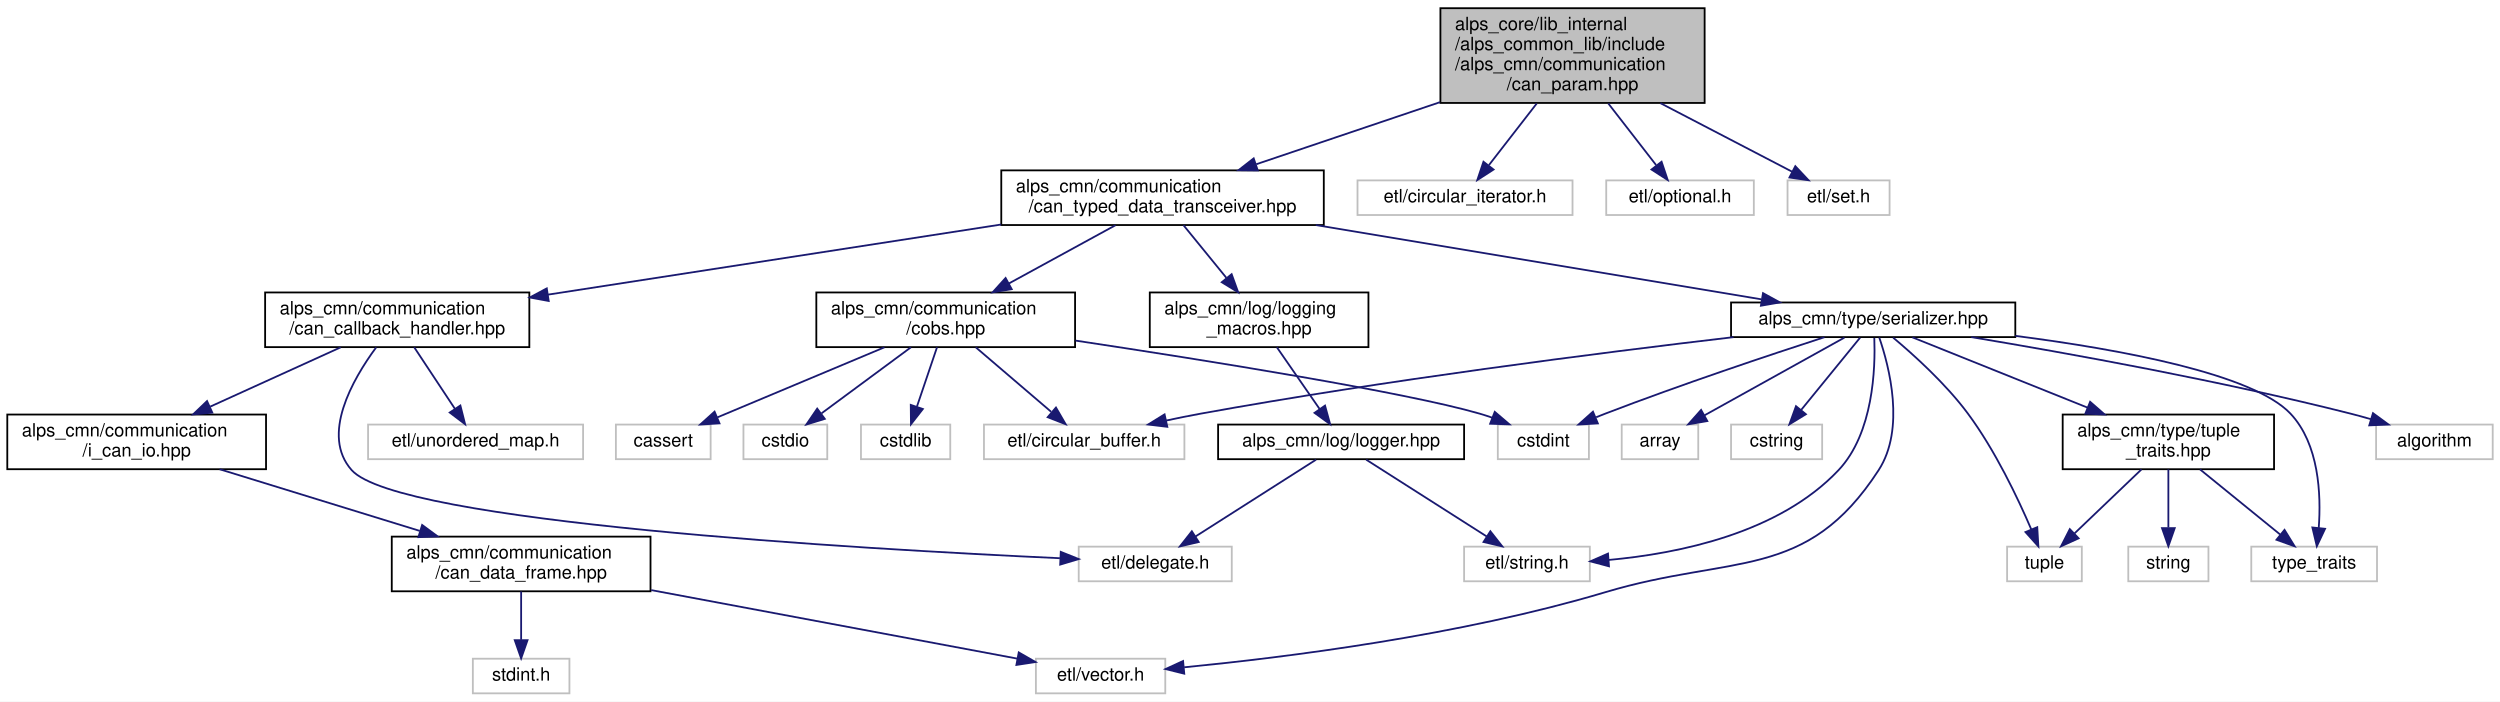
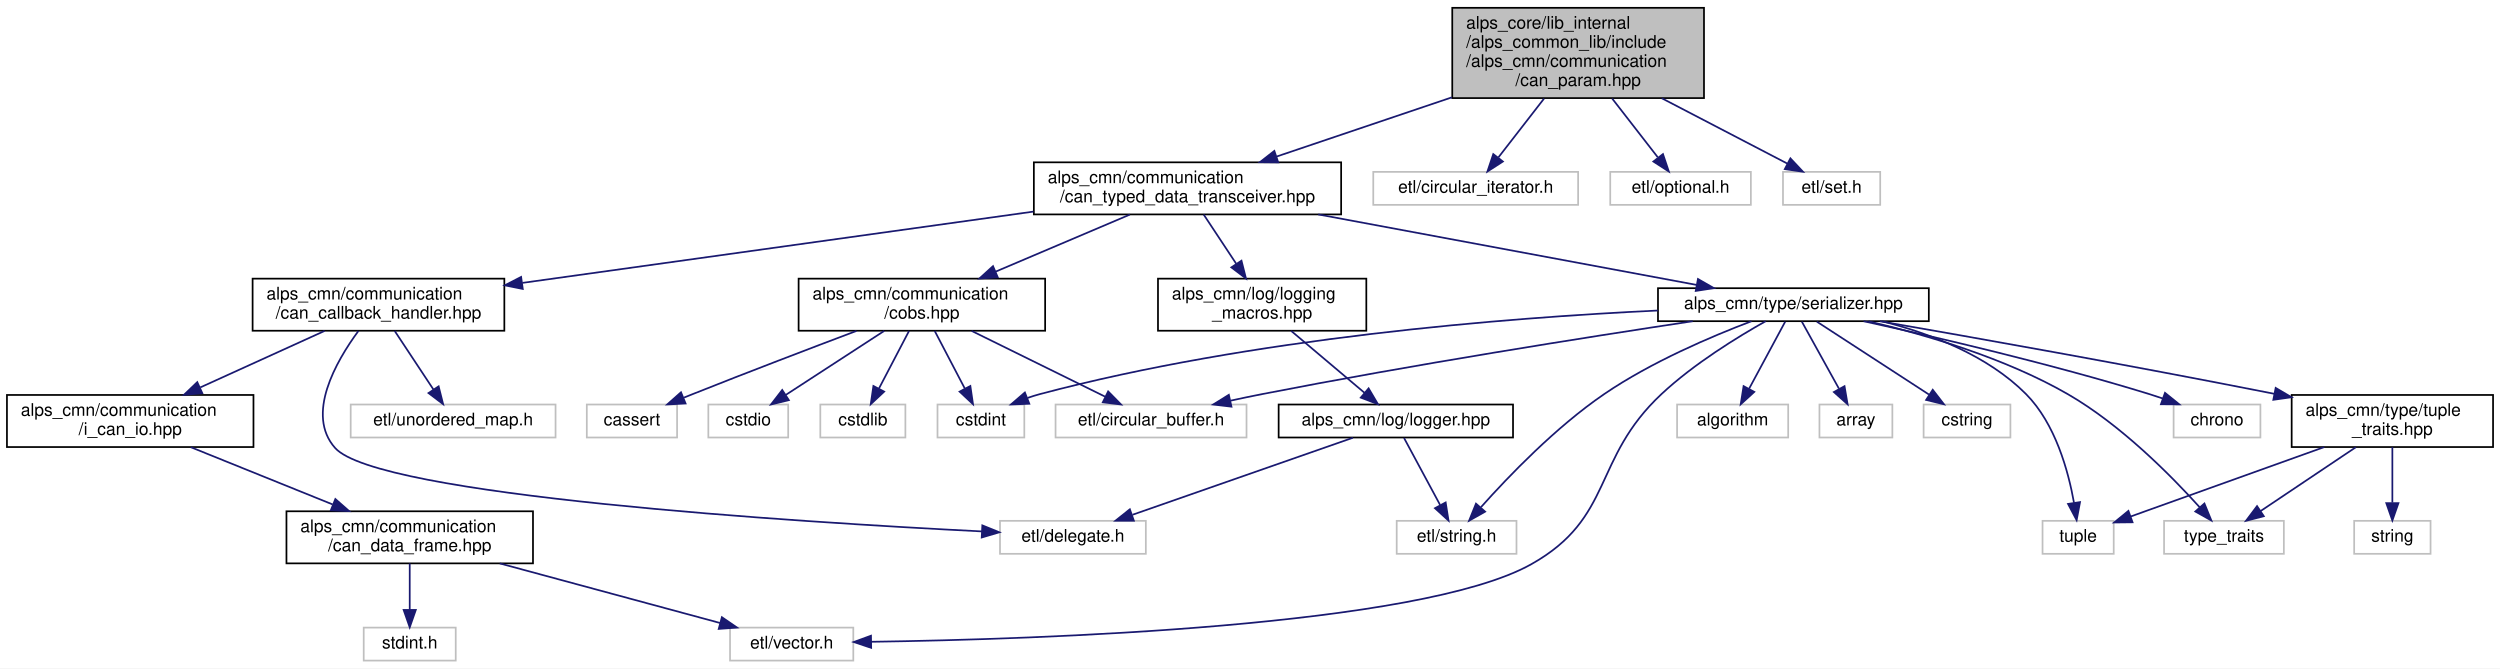
- <svg xmlns="http://www.w3.org/2000/svg" xmlns:xlink="http://www.w3.org/1999/xlink" width="1372pt" height="385pt" viewBox="0.00 0.00 1372.00 385.00">
+ <svg xmlns="http://www.w3.org/2000/svg" xmlns:xlink="http://www.w3.org/1999/xlink" width="1440pt" height="385pt" viewBox="0.00 0.00 1440.00 385.00">
  <g id="graph0" class="graph" transform="scale(1 1) rotate(0) translate(4 381)">
-     <polygon fill="white" stroke="transparent" points="-4,4 -4,-381 1368,-381 1368,4 -4,4" />
+     <polygon fill="white" stroke="transparent" points="-4,4 -4,-381 1436,-381 1436,4 -4,4" />
    <g id="node1" class="node">
      <g id="a_node1">
        <a xlink:title=" ">
-           <polygon fill="#bfbfbf" stroke="black" points="786.5,-324.5 786.5,-376.5 931.5,-376.5 931.5,-324.5 786.5,-324.5" />
-           <text text-anchor="start" x="794.5" y="-364.5" font-family="Helvetica,sans-Serif" font-size="10.00">alps_core/lib_internal</text>
-           <text text-anchor="start" x="794.5" y="-353.5" font-family="Helvetica,sans-Serif" font-size="10.00">/alps_common_lib/include</text>
-           <text text-anchor="start" x="794.5" y="-342.5" font-family="Helvetica,sans-Serif" font-size="10.00">/alps_cmn/communication</text>
-           <text text-anchor="middle" x="859" y="-331.5" font-family="Helvetica,sans-Serif" font-size="10.00">/can_param.hpp</text>
+           <polygon fill="#bfbfbf" stroke="black" points="832.5,-324.5 832.5,-376.5 977.5,-376.5 977.5,-324.5 832.5,-324.5" />
+           <text text-anchor="start" x="840.5" y="-364.5" font-family="Helvetica,sans-Serif" font-size="10.00">alps_core/lib_internal</text>
+           <text text-anchor="start" x="840.5" y="-353.5" font-family="Helvetica,sans-Serif" font-size="10.00">/alps_common_lib/include</text>
+           <text text-anchor="start" x="840.5" y="-342.5" font-family="Helvetica,sans-Serif" font-size="10.00">/alps_cmn/communication</text>
+           <text text-anchor="middle" x="905" y="-331.5" font-family="Helvetica,sans-Serif" font-size="10.00">/can_param.hpp</text>
        </a>
      </g>
    </g>
    <g id="node2" class="node">
      <g id="a_node2">
        <a xlink:href="can__typed__data__transceiver_8hpp.html" target="_top" xlink:title="CAN通信で型付けされたデータの送受信を行うライブラリ">
-           <polygon fill="white" stroke="black" points="545.5,-257.5 545.5,-287.5 722.5,-287.5 722.5,-257.5 545.5,-257.5" />
-           <text text-anchor="start" x="553.5" y="-275.5" font-family="Helvetica,sans-Serif" font-size="10.00">alps_cmn/communication</text>
-           <text text-anchor="middle" x="634" y="-264.5" font-family="Helvetica,sans-Serif" font-size="10.00">/can_typed_data_transceiver.hpp</text>
+           <polygon fill="white" stroke="black" points="591.5,-257.5 591.5,-287.5 768.5,-287.5 768.5,-257.5 591.5,-257.5" />
+           <text text-anchor="start" x="599.5" y="-275.5" font-family="Helvetica,sans-Serif" font-size="10.00">alps_cmn/communication</text>
+           <text text-anchor="middle" x="680" y="-264.5" font-family="Helvetica,sans-Serif" font-size="10.00">/can_typed_data_transceiver.hpp</text>
        </a>
      </g>
    </g>
    <g id="edge1" class="edge">
-       <path fill="none" stroke="midnightblue" d="M786.26,-324.93C753.38,-313.83 715.31,-300.96 685.46,-290.88" />
-       <polygon fill="midnightblue" stroke="midnightblue" points="686.26,-287.46 675.67,-287.58 684.02,-294.09 686.26,-287.46" />
-     </g>
-     <g id="node27" class="node">
-       <g id="a_node27">
-         <a xlink:title=" ">
-           <polygon fill="white" stroke="#bfbfbf" points="741,-263 741,-282 859,-282 859,-263 741,-263" />
-           <text text-anchor="middle" x="800" y="-270" font-family="Helvetica,sans-Serif" font-size="10.00">etl/circular_iterator.h</text>
-         </a>
-       </g>
-     </g>
-     <g id="edge33" class="edge">
-       <path fill="none" stroke="midnightblue" d="M839.35,-324.19C830.73,-313.08 820.84,-300.34 813.13,-290.41" />
-       <polygon fill="midnightblue" stroke="midnightblue" points="815.66,-287.96 806.76,-282.21 810.13,-292.25 815.66,-287.96" />
+       <path fill="none" stroke="midnightblue" d="M832.26,-324.93C799.38,-313.83 761.31,-300.96 731.46,-290.88" />
+       <polygon fill="midnightblue" stroke="midnightblue" points="732.26,-287.46 721.67,-287.58 730.02,-294.09 732.26,-287.46" />
    </g>
    <g id="node28" class="node">
      <g id="a_node28">
        <a xlink:title=" ">
-           <polygon fill="white" stroke="#bfbfbf" points="877.5,-263 877.5,-282 958.5,-282 958.5,-263 877.5,-263" />
-           <text text-anchor="middle" x="918" y="-270" font-family="Helvetica,sans-Serif" font-size="10.00">etl/optional.h</text>
+           <polygon fill="white" stroke="#bfbfbf" points="787,-263 787,-282 905,-282 905,-263 787,-263" />
+           <text text-anchor="middle" x="846" y="-270" font-family="Helvetica,sans-Serif" font-size="10.00">etl/circular_iterator.h</text>
        </a>
      </g>
    </g>
    <g id="edge34" class="edge">
-       <path fill="none" stroke="midnightblue" d="M878.65,-324.19C887.27,-313.08 897.16,-300.34 904.87,-290.41" />
-       <polygon fill="midnightblue" stroke="midnightblue" points="907.87,-292.25 911.24,-282.21 902.34,-287.96 907.87,-292.25" />
+       <path fill="none" stroke="midnightblue" d="M885.35,-324.19C876.73,-313.08 866.84,-300.34 859.13,-290.41" />
+       <polygon fill="midnightblue" stroke="midnightblue" points="861.66,-287.96 852.76,-282.21 856.13,-292.25 861.66,-287.96" />
    </g>
    <g id="node29" class="node">
      <g id="a_node29">
        <a xlink:title=" ">
-           <polygon fill="white" stroke="#bfbfbf" points="977,-263 977,-282 1033,-282 1033,-263 977,-263" />
-           <text text-anchor="middle" x="1005" y="-270" font-family="Helvetica,sans-Serif" font-size="10.00">etl/set.h</text>
+           <polygon fill="white" stroke="#bfbfbf" points="923.5,-263 923.5,-282 1004.5,-282 1004.5,-263 923.5,-263" />
+           <text text-anchor="middle" x="964" y="-270" font-family="Helvetica,sans-Serif" font-size="10.00">etl/optional.h</text>
        </a>
      </g>
    </g>
    <g id="edge35" class="edge">
-       <path fill="none" stroke="midnightblue" d="M907.21,-324.4C931.34,-311.85 959.56,-297.15 979.47,-286.79" />
-       <polygon fill="midnightblue" stroke="midnightblue" points="981.27,-289.8 988.52,-282.08 978.04,-283.59 981.27,-289.8" />
+       <path fill="none" stroke="midnightblue" d="M924.65,-324.19C933.27,-313.08 943.16,-300.34 950.87,-290.41" />
+       <polygon fill="midnightblue" stroke="midnightblue" points="953.87,-292.25 957.24,-282.21 948.34,-287.96 953.87,-292.25" />
+     </g>
+     <g id="node30" class="node">
+       <g id="a_node30">
+         <a xlink:title=" ">
+           <polygon fill="white" stroke="#bfbfbf" points="1023,-263 1023,-282 1079,-282 1079,-263 1023,-263" />
+           <text text-anchor="middle" x="1051" y="-270" font-family="Helvetica,sans-Serif" font-size="10.00">etl/set.h</text>
+         </a>
+       </g>
+     </g>
+     <g id="edge36" class="edge">
+       <path fill="none" stroke="midnightblue" d="M953.21,-324.4C977.34,-311.85 1005.56,-297.15 1025.47,-286.79" />
+       <polygon fill="midnightblue" stroke="midnightblue" points="1027.27,-289.8 1034.52,-282.08 1024.04,-283.59 1027.27,-289.8" />
    </g>
    <g id="node3" class="node">
      <g id="a_node3">
        <a xlink:href="can__callback__handler_8hpp.html" target="_top" xlink:title="CANデータフレームをコールバックで処理するためのライブラリ">
          <polygon fill="white" stroke="black" points="141.5,-190.5 141.5,-220.5 286.5,-220.5 286.5,-190.5 141.5,-190.5" />
          <text text-anchor="start" x="149.5" y="-208.5" font-family="Helvetica,sans-Serif" font-size="10.00">alps_cmn/communication</text>
          <text text-anchor="middle" x="214" y="-197.5" font-family="Helvetica,sans-Serif" font-size="10.00">/can_callback_handler.hpp</text>
        </a>
      </g>
    </g>
    <g id="edge2" class="edge">
-       <path fill="none" stroke="midnightblue" d="M545.44,-257.79C472,-246.43 368.37,-230.39 296.62,-219.29" />
-       <polygon fill="midnightblue" stroke="midnightblue" points="297.13,-215.82 286.72,-217.75 296.06,-222.74 297.13,-215.82" />
+       <path fill="none" stroke="midnightblue" d="M591.25,-259.12C506.46,-247.29 379.64,-229.6 296.86,-218.06" />
+       <polygon fill="midnightblue" stroke="midnightblue" points="297.12,-214.56 286.74,-216.65 296.16,-221.49 297.12,-214.56" />
    </g>
    <g id="node10" class="node">
      <g id="a_node10">
        <a xlink:href="cobs_8hpp.html" target="_top" xlink:title="COBS変換ライブラリ">
-           <polygon fill="white" stroke="black" points="444,-190.5 444,-220.5 586,-220.5 586,-190.5 444,-190.5" />
-           <text text-anchor="start" x="452" y="-208.5" font-family="Helvetica,sans-Serif" font-size="10.00">alps_cmn/communication</text>
-           <text text-anchor="middle" x="515" y="-197.5" font-family="Helvetica,sans-Serif" font-size="10.00">/cobs.hpp</text>
+           <polygon fill="white" stroke="black" points="456,-190.5 456,-220.5 598,-220.5 598,-190.5 456,-190.5" />
+           <text text-anchor="start" x="464" y="-208.5" font-family="Helvetica,sans-Serif" font-size="10.00">alps_cmn/communication</text>
+           <text text-anchor="middle" x="527" y="-197.5" font-family="Helvetica,sans-Serif" font-size="10.00">/cobs.hpp</text>
        </a>
      </g>
    </g>
    <g id="edge9" class="edge">
-       <path fill="none" stroke="midnightblue" d="M608.18,-257.4C591.03,-248.03 568.3,-235.62 549.59,-225.39" />
-       <polygon fill="midnightblue" stroke="midnightblue" points="551.22,-222.3 540.77,-220.58 547.87,-228.44 551.22,-222.3" />
+       <path fill="none" stroke="midnightblue" d="M646.8,-257.4C624.15,-247.77 593.93,-234.94 569.52,-224.56" />
+       <polygon fill="midnightblue" stroke="midnightblue" points="570.71,-221.27 560.13,-220.58 567.97,-227.71 570.71,-221.27" />
    </g>
    <g id="node16" class="node">
      <g id="a_node16">
        <a xlink:href="logging__macros_8hpp.html" target="_top" xlink:title=" ">
-           <polygon fill="white" stroke="black" points="627,-190.5 627,-220.5 747,-220.5 747,-190.5 627,-190.5" />
-           <text text-anchor="start" x="635" y="-208.5" font-family="Helvetica,sans-Serif" font-size="10.00">alps_cmn/log/logging</text>
-           <text text-anchor="middle" x="687" y="-197.5" font-family="Helvetica,sans-Serif" font-size="10.00">_macros.hpp</text>
+           <polygon fill="white" stroke="black" points="663,-190.5 663,-220.5 783,-220.5 783,-190.5 663,-190.5" />
+           <text text-anchor="start" x="671" y="-208.5" font-family="Helvetica,sans-Serif" font-size="10.00">alps_cmn/log/logging</text>
+           <text text-anchor="middle" x="723" y="-197.5" font-family="Helvetica,sans-Serif" font-size="10.00">_macros.hpp</text>
        </a>
      </g>
    </g>
    <g id="edge15" class="edge">
-       <path fill="none" stroke="midnightblue" d="M645.5,-257.4C652.38,-248.96 661.26,-238.07 669.04,-228.52" />
-       <polygon fill="midnightblue" stroke="midnightblue" points="671.92,-230.54 675.52,-220.58 666.49,-226.11 671.92,-230.54" />
+       <path fill="none" stroke="midnightblue" d="M689.33,-257.4C694.8,-249.13 701.83,-238.51 708.05,-229.1" />
+       <polygon fill="midnightblue" stroke="midnightblue" points="711.09,-230.85 713.69,-220.58 705.25,-226.99 711.09,-230.85" />
    </g>
    <g id="node19" class="node">
      <g id="a_node19">
        <a xlink:href="serializer_8hpp.html" target="_top" xlink:title="データとバイト列の変換ライブラリ">
-           <polygon fill="white" stroke="black" points="946,-196 946,-215 1102,-215 1102,-196 946,-196" />
-           <text text-anchor="middle" x="1024" y="-203" font-family="Helvetica,sans-Serif" font-size="10.00">alps_cmn/type/serializer.hpp</text>
+           <polygon fill="white" stroke="black" points="951,-196 951,-215 1107,-215 1107,-196 951,-196" />
+           <text text-anchor="middle" x="1029" y="-203" font-family="Helvetica,sans-Serif" font-size="10.00">alps_cmn/type/serializer.hpp</text>
        </a>
      </g>
    </g>
    <g id="edge19" class="edge">
-       <path fill="none" stroke="midnightblue" d="M718.14,-257.48C791.69,-245.22 896.73,-227.71 962.6,-216.73" />
-       <polygon fill="midnightblue" stroke="midnightblue" points="963.54,-220.13 972.83,-215.03 962.39,-213.22 963.54,-220.13" />
+       <path fill="none" stroke="midnightblue" d="M755.3,-257.48C820.84,-245.27 914.34,-227.86 973.33,-216.87" />
+       <polygon fill="midnightblue" stroke="midnightblue" points="974.02,-220.3 983.21,-215.03 972.74,-213.42 974.02,-220.3" />
    </g>
    <g id="node4" class="node">
      <g id="a_node4">
        <a xlink:href="i__can__io_8hpp.html" target="_top" xlink:title=" ">
          <polygon fill="white" stroke="black" points="0,-123.5 0,-153.5 142,-153.5 142,-123.5 0,-123.5" />
          <text text-anchor="start" x="8" y="-141.5" font-family="Helvetica,sans-Serif" font-size="10.00">alps_cmn/communication</text>
          <text text-anchor="middle" x="71" y="-130.5" font-family="Helvetica,sans-Serif" font-size="10.00">/i_can_io.hpp</text>
        </a>
      </g>
    </g>
    <g id="edge3" class="edge">
      <path fill="none" stroke="midnightblue" d="M182.97,-190.4C161.98,-180.86 134.06,-168.16 111.35,-157.84" />
      <polygon fill="midnightblue" stroke="midnightblue" points="112.52,-154.53 101.97,-153.58 109.62,-160.9 112.52,-154.53" />
    </g>
    <g id="node8" class="node">
      <g id="a_node8">
        <a xlink:title=" ">
-           <polygon fill="white" stroke="#bfbfbf" points="588,-62 588,-81 672,-81 672,-62 588,-62" />
-           <text text-anchor="middle" x="630" y="-69" font-family="Helvetica,sans-Serif" font-size="10.00">etl/delegate.h</text>
+           <polygon fill="white" stroke="#bfbfbf" points="572,-62 572,-81 656,-81 656,-62 572,-62" />
+           <text text-anchor="middle" x="614" y="-69" font-family="Helvetica,sans-Serif" font-size="10.00">etl/delegate.h</text>
        </a>
      </g>
    </g>
    <g id="edge7" class="edge">
-       <path fill="none" stroke="midnightblue" d="M202.45,-190.38C189.37,-172.61 171.96,-142.11 189,-123 214.5,-94.41 466.43,-79.77 577.67,-74.65" />
-       <polygon fill="midnightblue" stroke="midnightblue" points="578.15,-78.14 587.98,-74.19 577.83,-71.14 578.15,-78.14" />
+       <path fill="none" stroke="midnightblue" d="M202.46,-190.39C189.39,-172.63 172,-142.14 189,-123 213.38,-95.55 453.39,-80.39 561.59,-74.9" />
+       <polygon fill="midnightblue" stroke="midnightblue" points="561.82,-78.39 571.63,-74.4 561.47,-71.4 561.82,-78.39" />
    </g>
    <g id="node9" class="node">
      <g id="a_node9">
        <a xlink:title=" ">
          <polygon fill="white" stroke="#bfbfbf" points="198,-129 198,-148 316,-148 316,-129 198,-129" />
          <text text-anchor="middle" x="257" y="-136" font-family="Helvetica,sans-Serif" font-size="10.00">etl/unordered_map.h</text>
        </a>
      </g>
    </g>
    <g id="edge8" class="edge">
      <path fill="none" stroke="midnightblue" d="M223.33,-190.4C229.9,-180.46 238.74,-167.11 245.71,-156.57" />
      <polygon fill="midnightblue" stroke="midnightblue" points="248.65,-158.47 251.25,-148.19 242.81,-154.6 248.65,-158.47" />
    </g>
    <g id="node5" class="node">
      <g id="a_node5">
        <a xlink:href="can__data__frame_8hpp.html" target="_top" xlink:title="CANフレームを表す構造体">
-           <polygon fill="white" stroke="black" points="211,-56.5 211,-86.5 353,-86.5 353,-56.5 211,-56.5" />
-           <text text-anchor="start" x="219" y="-74.5" font-family="Helvetica,sans-Serif" font-size="10.00">alps_cmn/communication</text>
-           <text text-anchor="middle" x="282" y="-63.5" font-family="Helvetica,sans-Serif" font-size="10.00">/can_data_frame.hpp</text>
+           <polygon fill="white" stroke="black" points="161,-56.5 161,-86.5 303,-86.5 303,-56.5 161,-56.5" />
+           <text text-anchor="start" x="169" y="-74.5" font-family="Helvetica,sans-Serif" font-size="10.00">alps_cmn/communication</text>
+           <text text-anchor="middle" x="232" y="-63.5" font-family="Helvetica,sans-Serif" font-size="10.00">/can_data_frame.hpp</text>
        </a>
      </g>
    </g>
    <g id="edge4" class="edge">
-       <path fill="none" stroke="midnightblue" d="M116.52,-123.48C148.72,-113.56 192.08,-100.2 226.33,-89.65" />
-       <polygon fill="midnightblue" stroke="midnightblue" points="227.67,-92.9 236.19,-86.61 225.61,-86.21 227.67,-92.9" />
+       <path fill="none" stroke="midnightblue" d="M105.93,-123.4C129.88,-113.73 161.85,-100.82 187.6,-90.43" />
+       <polygon fill="midnightblue" stroke="midnightblue" points="189.17,-93.57 197.13,-86.58 186.55,-87.07 189.17,-93.57" />
    </g>
    <g id="node6" class="node">
      <g id="a_node6">
        <a xlink:title=" ">
-           <polygon fill="white" stroke="#bfbfbf" points="255.5,-0.5 255.5,-19.5 308.5,-19.5 308.5,-0.5 255.5,-0.5" />
-           <text text-anchor="middle" x="282" y="-7.5" font-family="Helvetica,sans-Serif" font-size="10.00">stdint.h</text>
+           <polygon fill="white" stroke="#bfbfbf" points="205.5,-0.5 205.5,-19.5 258.5,-19.5 258.5,-0.5 205.5,-0.5" />
+           <text text-anchor="middle" x="232" y="-7.5" font-family="Helvetica,sans-Serif" font-size="10.00">stdint.h</text>
        </a>
      </g>
    </g>
    <g id="edge5" class="edge">
-       <path fill="none" stroke="midnightblue" d="M282,-56.4C282,-48.47 282,-38.46 282,-29.86" />
-       <polygon fill="midnightblue" stroke="midnightblue" points="285.5,-29.66 282,-19.66 278.5,-29.66 285.5,-29.66" />
+       <path fill="none" stroke="midnightblue" d="M232,-56.4C232,-48.47 232,-38.46 232,-29.86" />
+       <polygon fill="midnightblue" stroke="midnightblue" points="235.5,-29.66 232,-19.66 228.5,-29.66 235.5,-29.66" />
    </g>
    <g id="node7" class="node">
      <g id="a_node7">
        <a xlink:title=" ">
-           <polygon fill="white" stroke="#bfbfbf" points="564.5,-0.5 564.5,-19.5 635.5,-19.5 635.5,-0.5 564.5,-0.5" />
-           <text text-anchor="middle" x="600" y="-7.5" font-family="Helvetica,sans-Serif" font-size="10.00">etl/vector.h</text>
+           <polygon fill="white" stroke="#bfbfbf" points="416.5,-0.5 416.5,-19.5 487.5,-19.5 487.5,-0.5 416.5,-0.5" />
+           <text text-anchor="middle" x="452" y="-7.5" font-family="Helvetica,sans-Serif" font-size="10.00">etl/vector.h</text>
        </a>
      </g>
    </g>
    <g id="edge6" class="edge">
-       <path fill="none" stroke="midnightblue" d="M353.37,-57.15C414.82,-45.65 501.69,-29.39 554.24,-19.56" />
-       <polygon fill="midnightblue" stroke="midnightblue" points="555.09,-22.96 564.28,-17.68 553.8,-16.08 555.09,-22.96" />
+       <path fill="none" stroke="midnightblue" d="M283.86,-56.47C322.64,-45.99 374.96,-31.84 410.88,-22.12" />
+       <polygon fill="midnightblue" stroke="midnightblue" points="411.81,-25.5 420.55,-19.51 409.98,-18.74 411.81,-25.5" />
    </g>
    <g id="node11" class="node">
      <g id="a_node11">
        <a xlink:title=" ">
          <polygon fill="white" stroke="#bfbfbf" points="334,-129 334,-148 386,-148 386,-129 334,-129" />
          <text text-anchor="middle" x="360" y="-136" font-family="Helvetica,sans-Serif" font-size="10.00">cassert</text>
        </a>
      </g>
    </g>
    <g id="edge10" class="edge">
-       <path fill="none" stroke="midnightblue" d="M481.37,-190.4C454.05,-178.94 415.89,-162.94 389.69,-151.95" />
-       <polygon fill="midnightblue" stroke="midnightblue" points="390.86,-148.65 380.29,-148.01 388.15,-155.1 390.86,-148.65" />
+       <path fill="none" stroke="midnightblue" d="M489.34,-190.41C462.88,-180.42 426.68,-166.62 395,-154 393.36,-153.35 391.68,-152.67 389.99,-151.99" />
+       <polygon fill="midnightblue" stroke="midnightblue" points="390.9,-148.58 380.32,-148.03 388.25,-155.06 390.9,-148.58" />
    </g>
    <g id="node12" class="node">
      <g id="a_node12">
        <a xlink:title=" ">
-           <polygon fill="white" stroke="#bfbfbf" points="818,-129 818,-148 868,-148 868,-129 818,-129" />
-           <text text-anchor="middle" x="843" y="-136" font-family="Helvetica,sans-Serif" font-size="10.00">cstdint</text>
+           <polygon fill="white" stroke="#bfbfbf" points="536,-129 536,-148 586,-148 586,-129 536,-129" />
+           <text text-anchor="middle" x="561" y="-136" font-family="Helvetica,sans-Serif" font-size="10.00">cstdint</text>
        </a>
      </g>
    </g>
    <g id="edge11" class="edge">
-       <path fill="none" stroke="midnightblue" d="M586.24,-194.08C659.19,-183.08 767.47,-165.73 808,-154 810.29,-153.34 812.64,-152.57 814.98,-151.74" />
-       <polygon fill="midnightblue" stroke="midnightblue" points="816.32,-154.98 824.38,-148.11 813.79,-148.45 816.32,-154.98" />
+       <path fill="none" stroke="midnightblue" d="M534.38,-190.4C539.47,-180.66 546.28,-167.65 551.73,-157.21" />
+       <polygon fill="midnightblue" stroke="midnightblue" points="554.92,-158.68 556.45,-148.19 548.72,-155.43 554.92,-158.68" />
    </g>
    <g id="node13" class="node">
      <g id="a_node13">
        <a xlink:title=" ">
          <polygon fill="white" stroke="#bfbfbf" points="404,-129 404,-148 450,-148 450,-129 404,-129" />
          <text text-anchor="middle" x="427" y="-136" font-family="Helvetica,sans-Serif" font-size="10.00">cstdio</text>
        </a>
      </g>
    </g>
    <g id="edge12" class="edge">
-       <path fill="none" stroke="midnightblue" d="M495.91,-190.4C481.42,-179.7 461.57,-165.03 446.89,-154.19" />
-       <polygon fill="midnightblue" stroke="midnightblue" points="448.64,-151.13 438.52,-148.01 444.48,-156.76 448.64,-151.13" />
+       <path fill="none" stroke="midnightblue" d="M505.3,-190.4C488.53,-179.5 465.43,-164.48 448.67,-153.58" />
+       <polygon fill="midnightblue" stroke="midnightblue" points="450.38,-150.52 440.09,-148.01 446.56,-156.39 450.38,-150.52" />
    </g>
    <g id="node14" class="node">
      <g id="a_node14">
        <a xlink:title=" ">
          <polygon fill="white" stroke="#bfbfbf" points="468.5,-129 468.5,-148 517.5,-148 517.5,-129 468.5,-129" />
          <text text-anchor="middle" x="493" y="-136" font-family="Helvetica,sans-Serif" font-size="10.00">cstdlib</text>
        </a>
      </g>
    </g>
    <g id="edge13" class="edge">
-       <path fill="none" stroke="midnightblue" d="M510.23,-190.4C507,-180.86 502.71,-168.18 499.21,-157.86" />
-       <polygon fill="midnightblue" stroke="midnightblue" points="502.46,-156.54 495.94,-148.19 495.83,-158.79 502.46,-156.54" />
+       <path fill="none" stroke="midnightblue" d="M519.62,-190.4C514.53,-180.66 507.72,-167.65 502.27,-157.21" />
+       <polygon fill="midnightblue" stroke="midnightblue" points="505.28,-155.43 497.55,-148.19 499.08,-158.68 505.28,-155.43" />
    </g>
    <g id="node15" class="node">
      <g id="a_node15">
        <a xlink:title=" ">
-           <polygon fill="white" stroke="#bfbfbf" points="536,-129 536,-148 646,-148 646,-129 536,-129" />
-           <text text-anchor="middle" x="591" y="-136" font-family="Helvetica,sans-Serif" font-size="10.00">etl/circular_buffer.h</text>
+           <polygon fill="white" stroke="#bfbfbf" points="604,-129 604,-148 714,-148 714,-129 604,-129" />
+           <text text-anchor="middle" x="659" y="-136" font-family="Helvetica,sans-Serif" font-size="10.00">etl/circular_buffer.h</text>
        </a>
      </g>
    </g>
    <g id="edge14" class="edge">
-       <path fill="none" stroke="midnightblue" d="M531.49,-190.4C543.69,-179.96 560.31,-165.75 572.88,-155" />
-       <polygon fill="midnightblue" stroke="midnightblue" points="575.51,-157.35 580.83,-148.19 570.96,-152.03 575.51,-157.35" />
+       <path fill="none" stroke="midnightblue" d="M555.64,-190.4C578.5,-179.14 610.26,-163.5 632.52,-152.54" />
+       <polygon fill="midnightblue" stroke="midnightblue" points="634.3,-155.56 641.72,-148.01 631.21,-149.28 634.3,-155.56" />
    </g>
    <g id="node17" class="node">
      <g id="a_node17">
        <a xlink:href="logger_8hpp.html" target="_top" xlink:title=" ">
-           <polygon fill="white" stroke="black" points="664.5,-129 664.5,-148 799.5,-148 799.5,-129 664.5,-129" />
-           <text text-anchor="middle" x="732" y="-136" font-family="Helvetica,sans-Serif" font-size="10.00">alps_cmn/log/logger.hpp</text>
+           <polygon fill="white" stroke="black" points="732.5,-129 732.5,-148 867.5,-148 867.5,-129 732.5,-129" />
+           <text text-anchor="middle" x="800" y="-136" font-family="Helvetica,sans-Serif" font-size="10.00">alps_cmn/log/logger.hpp</text>
        </a>
      </g>
    </g>
    <g id="edge16" class="edge">
-       <path fill="none" stroke="midnightblue" d="M696.76,-190.4C703.64,-180.46 712.89,-167.11 720.18,-156.57" />
-       <polygon fill="midnightblue" stroke="midnightblue" points="723.17,-158.41 725.98,-148.19 717.41,-154.42 723.17,-158.41" />
+       <path fill="none" stroke="midnightblue" d="M739.71,-190.4C752.19,-179.86 769.23,-165.48 782.01,-154.69" />
+       <polygon fill="midnightblue" stroke="midnightblue" points="784.32,-157.32 789.7,-148.19 779.8,-151.97 784.32,-157.32" />
    </g>
    <g id="edge17" class="edge">
-       <path fill="none" stroke="midnightblue" d="M718.24,-128.73C701.27,-117.92 672.19,-99.38 652.07,-86.57" />
-       <polygon fill="midnightblue" stroke="midnightblue" points="653.85,-83.55 643.54,-81.13 650.09,-89.45 653.85,-83.55" />
+       <path fill="none" stroke="midnightblue" d="M775.3,-128.87C742.69,-117.47 685.12,-97.35 648.3,-84.49" />
+       <polygon fill="midnightblue" stroke="midnightblue" points="649.1,-81.06 638.51,-81.06 646.79,-87.67 649.1,-81.06" />
    </g>
    <g id="node18" class="node">
      <g id="a_node18">
        <a xlink:title=" ">
-           <polygon fill="white" stroke="#bfbfbf" points="799.5,-62 799.5,-81 868.5,-81 868.5,-62 799.5,-62" />
-           <text text-anchor="middle" x="834" y="-69" font-family="Helvetica,sans-Serif" font-size="10.00">etl/string.h</text>
+           <polygon fill="white" stroke="#bfbfbf" points="800.5,-62 800.5,-81 869.5,-81 869.5,-62 800.5,-62" />
+           <text text-anchor="middle" x="835" y="-69" font-family="Helvetica,sans-Serif" font-size="10.00">etl/string.h</text>
        </a>
      </g>
    </g>
    <g id="edge18" class="edge">
-       <path fill="none" stroke="midnightblue" d="M745.76,-128.73C762.73,-117.92 791.81,-99.38 811.93,-86.57" />
-       <polygon fill="midnightblue" stroke="midnightblue" points="813.91,-89.45 820.46,-81.13 810.15,-83.55 813.91,-89.45" />
+       <path fill="none" stroke="midnightblue" d="M804.72,-128.73C810.02,-118.89 818.76,-102.66 825.49,-90.16" />
+       <polygon fill="midnightblue" stroke="midnightblue" points="828.7,-91.59 830.35,-81.13 822.53,-88.27 828.7,-91.59" />
+     </g>
+     <g id="edge33" class="edge">
+       <path fill="none" stroke="midnightblue" d="M1013.06,-196C996.88,-186.91 971.63,-171.42 953,-154 912.94,-116.53 925.83,-82.84 878,-56 813.78,-19.96 594,-12.75 497.76,-11.33" />
+       <polygon fill="midnightblue" stroke="midnightblue" points="497.79,-7.83 487.74,-11.2 497.69,-14.83 497.79,-7.83" />
+     </g>
+     <g id="edge22" class="edge">
+       <path fill="none" stroke="midnightblue" d="M950.92,-202.14C863.06,-197.95 716.71,-186.31 595,-154 592.65,-153.37 590.24,-152.62 587.85,-151.78" />
+       <polygon fill="midnightblue" stroke="midnightblue" points="588.89,-148.43 578.31,-148.01 586.33,-154.94 588.89,-148.43" />
+     </g>
+     <g id="edge31" class="edge">
+       <path fill="none" stroke="midnightblue" d="M971.01,-195.98C909.33,-186.67 809,-170.82 723,-154 717.13,-152.85 710.97,-151.56 704.89,-150.24" />
+       <polygon fill="midnightblue" stroke="midnightblue" points="705.32,-146.75 694.8,-148 703.81,-153.59 705.32,-146.75" />
    </g>
    <g id="edge32" class="edge">
-       <path fill="none" stroke="midnightblue" d="M1027.33,-195.79C1032.8,-179.89 1041.72,-145.69 1027,-123 987.27,-61.74 946.95,-76.92 877,-56 797.63,-32.27 701.49,-20.21 645.87,-14.79" />
-       <polygon fill="midnightblue" stroke="midnightblue" points="645.92,-11.28 635.64,-13.82 645.27,-18.24 645.92,-11.28" />
-     </g>
-     <g id="edge22" class="edge">
-       <path fill="none" stroke="midnightblue" d="M997.24,-195.95C967.61,-186.34 918.56,-169.98 877,-154 875.35,-153.37 873.67,-152.7 871.97,-152.02" />
-       <polygon fill="midnightblue" stroke="midnightblue" points="872.9,-148.62 862.32,-148.02 870.22,-155.08 872.9,-148.62" />
-     </g>
-     <g id="edge30" class="edge">
-       <path fill="none" stroke="midnightblue" d="M947.37,-195.98C872.52,-187.19 755.52,-172.23 655,-154 648.82,-152.88 642.33,-151.57 635.96,-150.2" />
-       <polygon fill="midnightblue" stroke="midnightblue" points="636.62,-146.76 626.1,-148.03 635.11,-153.6 636.62,-146.76" />
-     </g>
-     <g id="edge31" class="edge">
-       <path fill="none" stroke="midnightblue" d="M1024.62,-195.57C1025.26,-178.99 1024.14,-143.29 1005,-123 972.43,-88.48 917.55,-77.2 878.76,-73.7" />
-       <polygon fill="midnightblue" stroke="midnightblue" points="879.01,-70.21 868.77,-72.93 878.47,-77.19 879.01,-70.21" />
+       <path fill="none" stroke="midnightblue" d="M1004.84,-195.97C981.91,-187.28 947.04,-172.46 920,-154 892.14,-134.98 864.88,-106.62 849.03,-88.86" />
+       <polygon fill="midnightblue" stroke="midnightblue" points="851.43,-86.29 842.2,-81.08 846.17,-90.91 851.43,-86.29" />
    </g>
    <g id="node20" class="node">
      <g id="a_node20">
        <a xlink:title=" ">
-           <polygon fill="white" stroke="#bfbfbf" points="1300,-129 1300,-148 1364,-148 1364,-129 1300,-129" />
-           <text text-anchor="middle" x="1332" y="-136" font-family="Helvetica,sans-Serif" font-size="10.00">algorithm</text>
+           <polygon fill="white" stroke="#bfbfbf" points="962,-129 962,-148 1026,-148 1026,-129 962,-129" />
+           <text text-anchor="middle" x="994" y="-136" font-family="Helvetica,sans-Serif" font-size="10.00">algorithm</text>
        </a>
      </g>
    </g>
    <g id="edge20" class="edge">
-       <path fill="none" stroke="midnightblue" d="M1077.84,-195.99C1131.09,-187.13 1214.71,-172.04 1286,-154 1289.62,-153.08 1293.38,-152.05 1297.11,-150.96" />
-       <polygon fill="midnightblue" stroke="midnightblue" points="1298.29,-154.26 1306.84,-148 1296.26,-147.56 1298.29,-154.26" />
+       <path fill="none" stroke="midnightblue" d="M1024.28,-195.73C1018.98,-185.89 1010.24,-169.66 1003.51,-157.16" />
+       <polygon fill="midnightblue" stroke="midnightblue" points="1006.47,-155.27 998.65,-148.13 1000.3,-158.59 1006.47,-155.27" />
    </g>
    <g id="node21" class="node">
      <g id="a_node21">
        <a xlink:title=" ">
-           <polygon fill="white" stroke="#bfbfbf" points="886,-129 886,-148 928,-148 928,-129 886,-129" />
-           <text text-anchor="middle" x="907" y="-136" font-family="Helvetica,sans-Serif" font-size="10.00">array</text>
+           <polygon fill="white" stroke="#bfbfbf" points="1044,-129 1044,-148 1086,-148 1086,-129 1044,-129" />
+           <text text-anchor="middle" x="1065" y="-136" font-family="Helvetica,sans-Serif" font-size="10.00">array</text>
        </a>
      </g>
    </g>
    <g id="edge21" class="edge">
-       <path fill="none" stroke="midnightblue" d="M1008.22,-195.73C988.49,-184.77 954.49,-165.88 931.39,-153.05" />
-       <polygon fill="midnightblue" stroke="midnightblue" points="932.97,-149.92 922.53,-148.13 929.57,-156.04 932.97,-149.92" />
+       <path fill="none" stroke="midnightblue" d="M1033.86,-195.73C1039.31,-185.89 1048.3,-169.66 1055.22,-157.16" />
+       <polygon fill="midnightblue" stroke="midnightblue" points="1058.44,-158.57 1060.22,-148.13 1052.31,-155.18 1058.44,-158.57" />
    </g>
    <g id="node22" class="node">
      <g id="a_node22">
        <a xlink:title=" ">
-           <polygon fill="white" stroke="#bfbfbf" points="946,-129 946,-148 996,-148 996,-129 946,-129" />
-           <text text-anchor="middle" x="971" y="-136" font-family="Helvetica,sans-Serif" font-size="10.00">cstring</text>
+           <polygon fill="white" stroke="#bfbfbf" points="1104,-129 1104,-148 1154,-148 1154,-129 1104,-129" />
+           <text text-anchor="middle" x="1129" y="-136" font-family="Helvetica,sans-Serif" font-size="10.00">cstring</text>
        </a>
      </g>
    </g>
    <g id="edge23" class="edge">
-       <path fill="none" stroke="midnightblue" d="M1016.85,-195.73C1008.59,-185.6 994.8,-168.69 984.5,-156.06" />
-       <polygon fill="midnightblue" stroke="midnightblue" points="987.07,-153.67 978.03,-148.13 981.64,-158.09 987.07,-153.67" />
+       <path fill="none" stroke="midnightblue" d="M1042.49,-195.73C1059.05,-184.96 1087.38,-166.55 1107.09,-153.74" />
+       <polygon fill="midnightblue" stroke="midnightblue" points="1109.25,-156.51 1115.73,-148.13 1105.44,-150.64 1109.25,-156.51" />
    </g>
    <g id="node23" class="node">
      <g id="a_node23">
        <a xlink:title=" ">
-           <polygon fill="white" stroke="#bfbfbf" points="1097.5,-62 1097.5,-81 1138.5,-81 1138.5,-62 1097.5,-62" />
-           <text text-anchor="middle" x="1118" y="-69" font-family="Helvetica,sans-Serif" font-size="10.00">tuple</text>
+           <polygon fill="white" stroke="#bfbfbf" points="1172.5,-62 1172.5,-81 1213.5,-81 1213.5,-62 1172.5,-62" />
+           <text text-anchor="middle" x="1193" y="-69" font-family="Helvetica,sans-Serif" font-size="10.00">tuple</text>
        </a>
      </g>
    </g>
    <g id="edge24" class="edge">
-       <path fill="none" stroke="midnightblue" d="M1034.97,-195.7C1046.26,-186.25 1063.86,-170.38 1076,-154 1090.92,-133.88 1103.36,-107.71 1110.74,-90.52" />
-       <polygon fill="midnightblue" stroke="midnightblue" points="1114.04,-91.69 1114.66,-81.11 1107.58,-89 1114.04,-91.69" />
+       <path fill="none" stroke="midnightblue" d="M1080.17,-195.94C1107.87,-188.92 1140.85,-176.32 1163,-154 1179.89,-136.98 1187.37,-109.67 1190.62,-91.41" />
+       <polygon fill="midnightblue" stroke="midnightblue" points="1194.1,-91.79 1192.14,-81.38 1187.18,-90.74 1194.1,-91.79" />
    </g>
    <g id="node24" class="node">
      <g id="a_node24">
        <a xlink:title=" ">
-           <polygon fill="white" stroke="#bfbfbf" points="1231.5,-62 1231.5,-81 1300.5,-81 1300.5,-62 1231.5,-62" />
-           <text text-anchor="middle" x="1266" y="-69" font-family="Helvetica,sans-Serif" font-size="10.00">type_traits</text>
+           <polygon fill="white" stroke="#bfbfbf" points="1242.5,-62 1242.5,-81 1311.5,-81 1311.5,-62 1242.5,-62" />
+           <text text-anchor="middle" x="1277" y="-69" font-family="Helvetica,sans-Serif" font-size="10.00">type_traits</text>
        </a>
      </g>
    </g>
    <g id="edge25" class="edge">
-       <path fill="none" stroke="midnightblue" d="M1102.03,-196.67C1160.01,-189.19 1232.47,-175.77 1253,-154 1268.71,-137.34 1269.87,-109.71 1268.53,-91.31" />
-       <polygon fill="midnightblue" stroke="midnightblue" points="1271.99,-90.8 1267.47,-81.22 1265.03,-91.53 1271.99,-90.8" />
+       <path fill="none" stroke="midnightblue" d="M1072.29,-195.93C1105.25,-188.18 1150.94,-174.77 1187,-154 1217.57,-136.39 1246.64,-106.97 1263.1,-88.71" />
+       <polygon fill="midnightblue" stroke="midnightblue" points="1265.74,-91 1269.74,-81.19 1260.5,-86.37 1265.74,-91" />
    </g>
    <g id="node25" class="node">
      <g id="a_node25">
-         <a xlink:href="tuple__traits_8hpp.html" target="_top" xlink:title="タプル関係の型特性">
-           <polygon fill="white" stroke="black" points="1128,-123.5 1128,-153.5 1244,-153.5 1244,-123.5 1128,-123.5" />
-           <text text-anchor="start" x="1136" y="-141.5" font-family="Helvetica,sans-Serif" font-size="10.00">alps_cmn/type/tuple</text>
-           <text text-anchor="middle" x="1186" y="-130.5" font-family="Helvetica,sans-Serif" font-size="10.00">_traits.hpp</text>
+         <a xlink:title=" ">
+           <polygon fill="white" stroke="#bfbfbf" points="1248,-129 1248,-148 1298,-148 1298,-129 1248,-129" />
+           <text text-anchor="middle" x="1273" y="-136" font-family="Helvetica,sans-Serif" font-size="10.00">chrono</text>
        </a>
      </g>
    </g>
    <g id="edge26" class="edge">
-       <path fill="none" stroke="midnightblue" d="M1045.51,-195.87C1069.93,-186.07 1110.41,-169.83 1141.66,-157.29" />
-       <polygon fill="midnightblue" stroke="midnightblue" points="1143.06,-160.5 1151.04,-153.53 1140.45,-154 1143.06,-160.5" />
-     </g>
-     <g id="edge28" class="edge">
-       <path fill="none" stroke="midnightblue" d="M1171.25,-123.4C1160.43,-113.06 1145.75,-99.02 1134.54,-88.31" />
-       <polygon fill="midnightblue" stroke="midnightblue" points="1136.74,-85.57 1127.1,-81.19 1131.91,-90.63 1136.74,-85.57" />
-     </g>
-     <g id="edge29" class="edge">
-       <path fill="none" stroke="midnightblue" d="M1203.36,-123.4C1216.33,-112.86 1234.03,-98.48 1247.31,-87.69" />
-       <polygon fill="midnightblue" stroke="midnightblue" points="1249.74,-90.22 1255.3,-81.19 1245.33,-84.78 1249.74,-90.22" />
+       <path fill="none" stroke="midnightblue" d="M1069.44,-195.97C1111.06,-186.86 1177.6,-171.37 1234,-154 1236.57,-153.21 1239.21,-152.34 1241.85,-151.44" />
+       <polygon fill="midnightblue" stroke="midnightblue" points="1243.04,-154.73 1251.29,-148.07 1240.69,-148.14 1243.04,-154.73" />
    </g>
    <g id="node26" class="node">
      <g id="a_node26">
-         <a xlink:title=" ">
-           <polygon fill="white" stroke="#bfbfbf" points="1164,-62 1164,-81 1208,-81 1208,-62 1164,-62" />
-           <text text-anchor="middle" x="1186" y="-69" font-family="Helvetica,sans-Serif" font-size="10.00">string</text>
+         <a xlink:href="tuple__traits_8hpp.html" target="_top" xlink:title="タプル関係の型特性">
+           <polygon fill="white" stroke="black" points="1316,-123.5 1316,-153.5 1432,-153.5 1432,-123.5 1316,-123.5" />
+           <text text-anchor="start" x="1324" y="-141.5" font-family="Helvetica,sans-Serif" font-size="10.00">alps_cmn/type/tuple</text>
+           <text text-anchor="middle" x="1374" y="-130.5" font-family="Helvetica,sans-Serif" font-size="10.00">_traits.hpp</text>
        </a>
      </g>
    </g>
    <g id="edge27" class="edge">
-       <path fill="none" stroke="midnightblue" d="M1186,-123.4C1186,-114.06 1186,-101.71 1186,-91.52" />
-       <polygon fill="midnightblue" stroke="midnightblue" points="1189.5,-91.19 1186,-81.19 1182.5,-91.19 1189.5,-91.19" />
+       <path fill="none" stroke="midnightblue" d="M1078.81,-195.97C1132.45,-186.67 1220.54,-171.06 1306.05,-154.15" />
+       <polygon fill="midnightblue" stroke="midnightblue" points="1306.79,-157.57 1315.92,-152.19 1305.43,-150.71 1306.79,-157.57" />
+     </g>
+     <g id="edge29" class="edge">
+       <path fill="none" stroke="midnightblue" d="M1334.78,-123.5C1306.48,-113.39 1267.37,-99.38 1233,-87 1229.87,-85.87 1226.61,-84.69 1223.35,-83.52" />
+       <polygon fill="midnightblue" stroke="midnightblue" points="1224.35,-80.16 1213.76,-80.04 1221.97,-86.74 1224.35,-80.16" />
+     </g>
+     <g id="edge30" class="edge">
+       <path fill="none" stroke="midnightblue" d="M1352.95,-123.4C1336.69,-112.5 1314.28,-97.48 1298.02,-86.58" />
+       <polygon fill="midnightblue" stroke="midnightblue" points="1299.95,-83.67 1289.7,-81.01 1296.05,-89.48 1299.95,-83.67" />
+     </g>
+     <g id="node27" class="node">
+       <g id="a_node27">
+         <a xlink:title=" ">
+           <polygon fill="white" stroke="#bfbfbf" points="1352,-62 1352,-81 1396,-81 1396,-62 1352,-62" />
+           <text text-anchor="middle" x="1374" y="-69" font-family="Helvetica,sans-Serif" font-size="10.00">string</text>
+         </a>
+       </g>
+     </g>
+     <g id="edge28" class="edge">
+       <path fill="none" stroke="midnightblue" d="M1374,-123.4C1374,-114.06 1374,-101.71 1374,-91.52" />
+       <polygon fill="midnightblue" stroke="midnightblue" points="1377.5,-91.19 1374,-81.19 1370.5,-91.19 1377.5,-91.19" />
    </g>
  </g>
</svg>
